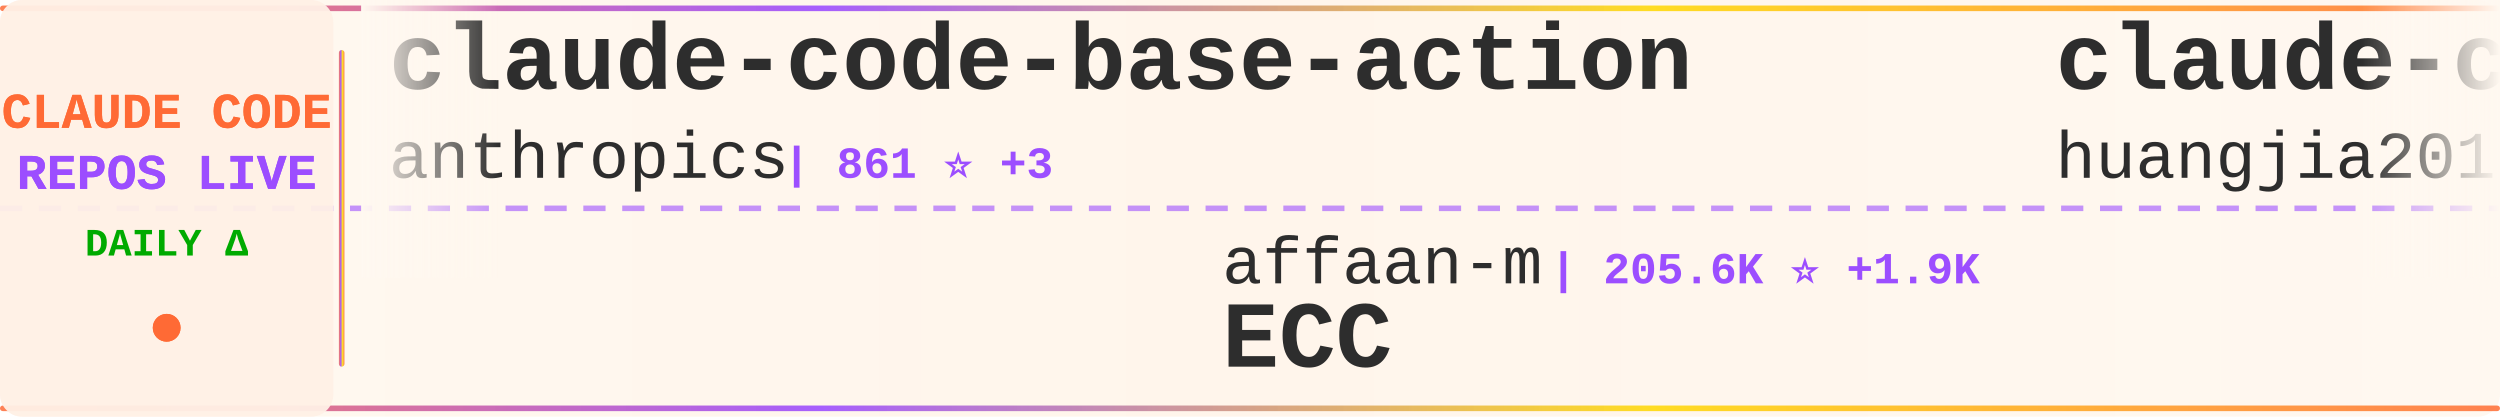
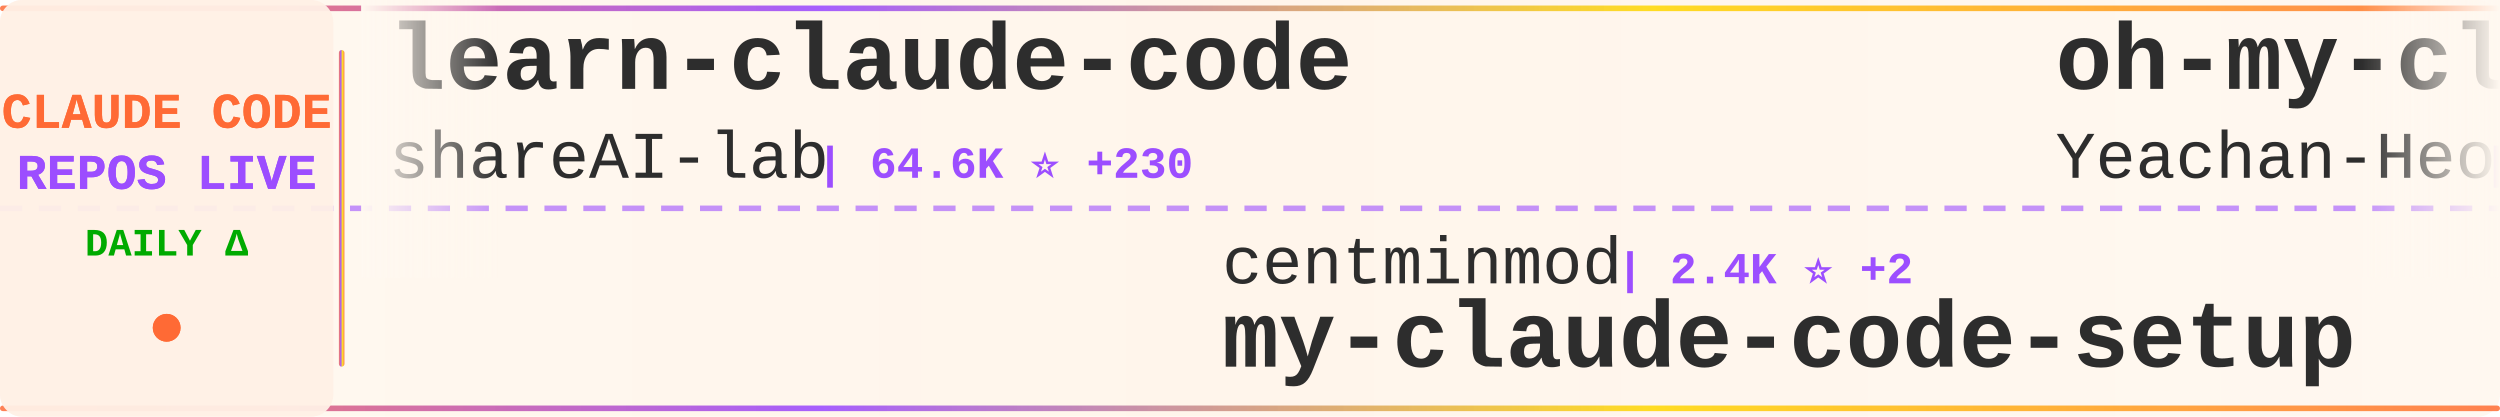
<svg xmlns="http://www.w3.org/2000/svg" width="900" height="150">
  <defs>
    <linearGradient id="tickerBg" x1="0%" y1="0%" x2="100%" y2="0%">
      <stop offset="0%" style="stop-color:#fff8f0;stop-opacity:0.98" />
      <stop offset="50%" style="stop-color:#fff5eb;stop-opacity:1" />
      <stop offset="100%" style="stop-color:#fff8f0;stop-opacity:0.98" />
    </linearGradient>
    <linearGradient id="borderGrad" x1="0%" y1="0%" x2="100%" y2="0%">
      <stop offset="0%" style="stop-color:#FF6B35;stop-opacity:0.85">
        <animate attributeName="stop-opacity" values="0.85;1;0.85" dur="2s" repeatCount="indefinite" />
      </stop>
      <stop offset="33%" style="stop-color:#9C4EFF;stop-opacity:0.9">
        <animate attributeName="stop-opacity" values="0.9;1;0.9" dur="2.2s" repeatCount="indefinite" />
      </stop>
      <stop offset="66%" style="stop-color:#FFD700;stop-opacity:0.85">
        <animate attributeName="stop-opacity" values="0.85;1;0.85" dur="1.8s" repeatCount="indefinite" />
      </stop>
      <stop offset="100%" style="stop-color:#FF6B35;stop-opacity:0.85">
        <animate attributeName="stop-opacity" values="0.85;1;0.85" dur="2s" repeatCount="indefinite" />
      </stop>
    </linearGradient>
    <filter id="textGlow">
      <feGaussianBlur stdDeviation="0.15" result="coloredBlur" />
      <feMerge>
        <feMergeNode in="coloredBlur" />
        <feMergeNode in="SourceGraphic" />
      </feMerge>
    </filter>
    <filter id="metricGlow">
      <feGaussianBlur stdDeviation="0.2" result="coloredBlur" />
      <feMerge>
        <feMergeNode in="coloredBlur" />
        <feMergeNode in="SourceGraphic" />
      </feMerge>
    </filter>
    <linearGradient id="leftFade" x1="0%" y1="0%" x2="100%" y2="0%">
      <stop offset="0%" style="stop-color:#fff8f0;stop-opacity:1" />
      <stop offset="100%" style="stop-color:#fff8f0;stop-opacity:0" />
    </linearGradient>
    <linearGradient id="rightFade" x1="0%" y1="0%" x2="100%" y2="0%">
      <stop offset="0%" style="stop-color:#fff8f0;stop-opacity:0" />
      <stop offset="100%" style="stop-color:#fff8f0;stop-opacity:1" />
    </linearGradient>
  </defs>
  <rect width="900" height="150" fill="url(#tickerBg)" rx="8" />
  <rect x="0" y="2" width="900" height="2" fill="url(#borderGrad)" rx="1" />
  <rect x="0" y="146" width="900" height="2" fill="url(#borderGrad)" rx="1" />
  <line x1="0" y1="75" x2="900" y2="75" stroke="#9C4EFF" stroke-width="2" stroke-dasharray="8 6" opacity="0.6" />
  <rect x="0" y="0" width="120" height="150" fill="#fff0e6" opacity="0.95" rx="8" />
  <text x="60" y="46" font-family="'Courier New', monospace" font-size="18" font-weight="bold" fill="#FF6B35" text-anchor="middle" filter="url(#textGlow)">
    CLAUDE CODE
  </text>
  <text x="60" y="68" font-family="'Courier New', monospace" font-size="18" font-weight="bold" fill="#9C4EFF" text-anchor="middle" filter="url(#textGlow)">
    REPOS LIVE
  </text>
  <text x="60" y="92" font-family="'Courier New', monospace" font-size="14" font-weight="bold" fill="#00aa00" text-anchor="middle">
    DAILY Δ
  </text>
  <circle cx="60" cy="118" r="5" fill="#FF6B35" filter="url(#metricGlow)">
    <animate attributeName="r" values="4;6;4" dur="1.5s" repeatCount="indefinite" />
    <animate attributeName="opacity" values="0.6;1;0.6" dur="1.5s" repeatCount="indefinite" />
  </circle>
  <rect x="122" y="18" width="2" height="114" fill="url(#borderGrad)" rx="1" />
  <clipPath id="tickerClip">
    <rect x="130" y="0" width="770" height="150" />
  </clipPath>
  <g clip-path="url(#tickerClip)">
    <g id="tickerItems">
      <animateTransform attributeName="transform" attributeType="XML" type="translate" from="0 0" to="-3000 0" dur="54s" repeatCount="indefinite" />
      <g transform="translate(0, 0)">
-         <text x="140" y="32" font-family="'Courier New', monospace" font-size="34" font-weight="bold" fill="#2d2d2d">claude-code-base-action</text>
-         <text x="140" y="64" font-family="'Courier New', monospace" font-size="24" font-weight="normal" fill="#2d2d2d" opacity="1.0">anthropics</text>
-         <text x="282" y="64" font-family="'Courier New', monospace" font-size="16" font-weight="bold" fill="#9C4EFF"> | 861 ⭐ +3</text>
+         <text x="140" y="32" font-family="'Courier New', monospace" font-size="34" font-weight="bold" fill="#2d2d2d">learn-claude-code</text>
+         <text x="140" y="64" font-family="'Courier New', monospace" font-size="24" font-weight="normal" fill="#2d2d2d" opacity="1.0">shareAI-lab</text>
+         <text x="294" y="64" font-family="'Courier New', monospace" font-size="16" font-weight="bold" fill="#9C4EFF"> | 64.6K ⭐ +230</text>
      </g>
      <g transform="translate(300, 0)">
-         <text x="140" y="102" font-family="'Courier New', monospace" font-size="24" font-weight="normal" fill="#2d2d2d" opacity="1.0">affaan-m</text>
-         <text x="258" y="102" font-family="'Courier New', monospace" font-size="16" font-weight="bold" fill="#9C4EFF"> | 205.6K ⭐ +1.9K</text>
-         <text x="140" y="132" font-family="'Courier New', monospace" font-size="34" font-weight="bold" fill="#2d2d2d">ECC</text>
+         <text x="140" y="102" font-family="'Courier New', monospace" font-size="24" font-weight="normal" fill="#2d2d2d" opacity="1.0">centminmod</text>
+         <text x="282" y="102" font-family="'Courier New', monospace" font-size="16" font-weight="bold" fill="#9C4EFF"> | 2.4K ⭐ +2</text>
+         <text x="140" y="132" font-family="'Courier New', monospace" font-size="34" font-weight="bold" fill="#2d2d2d">my-claude-code-setup</text>
      </g>
      <g transform="translate(600, 0)">
-         <text x="140" y="32" font-family="'Courier New', monospace" font-size="34" font-weight="bold" fill="#2d2d2d">claude-code-engineering</text>
-         <text x="140" y="64" font-family="'Courier New', monospace" font-size="24" font-weight="normal" fill="#2d2d2d" opacity="1.0">huangjia2019</text>
-         <text x="306" y="64" font-family="'Courier New', monospace" font-size="16" font-weight="bold" fill="#9C4EFF"> | 767 ⭐ +8</text>
+         <text x="140" y="32" font-family="'Courier New', monospace" font-size="34" font-weight="bold" fill="#2d2d2d">oh-my-claudecode</text>
+         <text x="140" y="64" font-family="'Courier New', monospace" font-size="24" font-weight="normal" fill="#2d2d2d" opacity="1.0">Yeachan-Heo</text>
+         <text x="294" y="64" font-family="'Courier New', monospace" font-size="16" font-weight="bold" fill="#9C4EFF"> | 35.7K ⭐ +89</text>
      </g>
      <g transform="translate(900, 0)">
-         <text x="140" y="102" font-family="'Courier New', monospace" font-size="24" font-weight="normal" fill="#2d2d2d" opacity="1.0">nicedreamzapp</text>
-         <text x="318" y="102" font-family="'Courier New', monospace" font-size="16" font-weight="bold" fill="#9C4EFF"> | 2.7K ⭐ +8</text>
-         <text x="140" y="132" font-family="'Courier New', monospace" font-size="34" font-weight="bold" fill="#2d2d2d">claude-code-local</text>
+         <text x="140" y="102" font-family="'Courier New', monospace" font-size="24" font-weight="normal" fill="#2d2d2d" opacity="1.0">repowise-dev</text>
+         <text x="306" y="102" font-family="'Courier New', monospace" font-size="16" font-weight="bold" fill="#9C4EFF"> | 1.1K ⭐ +3</text>
+         <text x="140" y="132" font-family="'Courier New', monospace" font-size="34" font-weight="bold" fill="#2d2d2d">claude-code-prompts</text>
      </g>
      <g transform="translate(1200, 0)">
+         <text x="140" y="32" font-family="'Courier New', monospace" font-size="34" font-weight="bold" fill="#2d2d2d">claude-code-best-practic...</text>
+         <text x="140" y="64" font-family="'Courier New', monospace" font-size="24" font-weight="normal" fill="#2d2d2d" opacity="1.0">shanraisshan</text>
+         <text x="306" y="64" font-family="'Courier New', monospace" font-size="16" font-weight="bold" fill="#9C4EFF"> | 56.3K ⭐ +189</text>
+       </g>
+       <g transform="translate(1500, 0)">
+         <text x="140" y="102" font-family="'Courier New', monospace" font-size="24" font-weight="normal" fill="#2d2d2d" opacity="1.0">Maciek-roboblog</text>
+         <text x="342" y="102" font-family="'Courier New', monospace" font-size="16" font-weight="bold" fill="#9C4EFF"> | 8.1K ⭐ +10</text>
+         <text x="140" y="132" font-family="'Courier New', monospace" font-size="34" font-weight="bold" fill="#2d2d2d">Claude-Code-Usage-Monito...</text>
+       </g>
+       <g transform="translate(1800, 0)">
+         <text x="140" y="32" font-family="'Courier New', monospace" font-size="34" font-weight="bold" fill="#2d2d2d">collection-claude-code-s...</text>
+         <text x="140" y="64" font-family="'Courier New', monospace" font-size="24" font-weight="normal" fill="#2d2d2d" opacity="1.0">chauncygu</text>
+         <text x="270" y="64" font-family="'Courier New', monospace" font-size="16" font-weight="bold" fill="#9C4EFF"> | 2.6K ⭐ +8</text>
+       </g>
+       <g transform="translate(2100, 0)">
+         <text x="140" y="102" font-family="'Courier New', monospace" font-size="24" font-weight="normal" fill="#2d2d2d" opacity="1.0">AprilNEA</text>
+         <text x="258" y="102" font-family="'Courier New', monospace" font-size="16" font-weight="bold" fill="#9C4EFF"> | 383 ⭐</text>
+         <text x="140" y="132" font-family="'Courier New', monospace" font-size="34" font-weight="bold" fill="#2d2d2d">claude-code-source</text>
+       </g>
+       <g transform="translate(2400, 0)">
+         <text x="140" y="32" font-family="'Courier New', monospace" font-size="34" font-weight="bold" fill="#2d2d2d">skills</text>
+         <text x="140" y="64" font-family="'Courier New', monospace" font-size="24" font-weight="normal" fill="#2d2d2d" opacity="1.0">anthropics</text>
+         <text x="282" y="64" font-family="'Courier New', monospace" font-size="16" font-weight="bold" fill="#9C4EFF"> | 146.2K ⭐ +471</text>
+       </g>
+       <g transform="translate(2700, 0)">
+         <text x="140" y="102" font-family="'Courier New', monospace" font-size="24" font-weight="normal" fill="#2d2d2d" opacity="1.0">ykdojo</text>
+         <text x="234" y="102" font-family="'Courier New', monospace" font-size="16" font-weight="bold" fill="#9C4EFF"> | 8.6K ⭐ +13</text>
+         <text x="140" y="132" font-family="'Courier New', monospace" font-size="34" font-weight="bold" fill="#2d2d2d">claude-code-tips</text>
+       </g>
+       <g transform="translate(3000, 0)">
        <text x="140" y="32" font-family="'Courier New', monospace" font-size="34" font-weight="bold" fill="#2d2d2d">learn-claude-code</text>
        <text x="140" y="64" font-family="'Courier New', monospace" font-size="24" font-weight="normal" fill="#2d2d2d" opacity="1.0">shareAI-lab</text>
-         <text x="294" y="64" font-family="'Courier New', monospace" font-size="16" font-weight="bold" fill="#9C4EFF"> | 64.5K ⭐ +220</text>
-       </g>
-       <g transform="translate(1500, 0)">
-         <text x="140" y="102" font-family="'Courier New', monospace" font-size="24" font-weight="normal" fill="#2d2d2d" opacity="1.0">Windy3f3f3f3f</text>
-         <text x="318" y="102" font-family="'Courier New', monospace" font-size="16" font-weight="bold" fill="#9C4EFF"> | 1.3K ⭐ +11</text>
-         <text x="140" y="132" font-family="'Courier New', monospace" font-size="34" font-weight="bold" fill="#2d2d2d">claude-code-from-scratch</text>
-       </g>
-       <g transform="translate(1800, 0)">
-         <text x="140" y="32" font-family="'Courier New', monospace" font-size="34" font-weight="bold" fill="#2d2d2d">claude-code-plugins-plus...</text>
-         <text x="140" y="64" font-family="'Courier New', monospace" font-size="24" font-weight="normal" fill="#2d2d2d" opacity="1.0">jeremylongshore</text>
-         <text x="342" y="64" font-family="'Courier New', monospace" font-size="16" font-weight="bold" fill="#9C4EFF"> | 2.3K ⭐ +5</text>
-       </g>
-       <g transform="translate(2100, 0)">
-         <text x="140" y="102" font-family="'Courier New', monospace" font-size="24" font-weight="normal" fill="#2d2d2d" opacity="1.0">rohitg00</text>
-         <text x="258" y="102" font-family="'Courier New', monospace" font-size="16" font-weight="bold" fill="#9C4EFF"> | 1.9K ⭐ +6</text>
-         <text x="140" y="132" font-family="'Courier New', monospace" font-size="34" font-weight="bold" fill="#2d2d2d">awesome-claude-code-tool...</text>
-       </g>
-       <g transform="translate(2400, 0)">
-         <text x="140" y="32" font-family="'Courier New', monospace" font-size="34" font-weight="bold" fill="#2d2d2d">claude_codex_bridge</text>
-         <text x="140" y="64" font-family="'Courier New', monospace" font-size="24" font-weight="normal" fill="#2d2d2d" opacity="1.0">SeemSeam</text>
-         <text x="258" y="64" font-family="'Courier New', monospace" font-size="16" font-weight="bold" fill="#9C4EFF"> | 2.9K ⭐ +7</text>
-       </g>
-       <g transform="translate(2700, 0)">
-         <text x="140" y="102" font-family="'Courier New', monospace" font-size="24" font-weight="normal" fill="#2d2d2d" opacity="1.0">liuup</text>
-         <text x="222" y="102" font-family="'Courier New', monospace" font-size="16" font-weight="bold" fill="#9C4EFF"> | 2.9K ⭐ +28</text>
-         <text x="140" y="132" font-family="'Courier New', monospace" font-size="34" font-weight="bold" fill="#2d2d2d">claude-code-analysis</text>
-       </g>
-       <g transform="translate(3000, 0)">
-         <text x="140" y="32" font-family="'Courier New', monospace" font-size="34" font-weight="bold" fill="#2d2d2d">claude-code-base-action</text>
-         <text x="140" y="64" font-family="'Courier New', monospace" font-size="24" font-weight="normal" fill="#2d2d2d" opacity="1.0">anthropics</text>
-         <text x="282" y="64" font-family="'Courier New', monospace" font-size="16" font-weight="bold" fill="#9C4EFF"> | 861 ⭐ +3</text>
+         <text x="294" y="64" font-family="'Courier New', monospace" font-size="16" font-weight="bold" fill="#9C4EFF"> | 64.6K ⭐ +230</text>
      </g>
      <g transform="translate(3300, 0)">
-         <text x="140" y="102" font-family="'Courier New', monospace" font-size="24" font-weight="normal" fill="#2d2d2d" opacity="1.0">affaan-m</text>
-         <text x="258" y="102" font-family="'Courier New', monospace" font-size="16" font-weight="bold" fill="#9C4EFF"> | 205.6K ⭐ +1.9K</text>
-         <text x="140" y="132" font-family="'Courier New', monospace" font-size="34" font-weight="bold" fill="#2d2d2d">ECC</text>
+         <text x="140" y="102" font-family="'Courier New', monospace" font-size="24" font-weight="normal" fill="#2d2d2d" opacity="1.0">centminmod</text>
+         <text x="282" y="102" font-family="'Courier New', monospace" font-size="16" font-weight="bold" fill="#9C4EFF"> | 2.4K ⭐ +2</text>
+         <text x="140" y="132" font-family="'Courier New', monospace" font-size="34" font-weight="bold" fill="#2d2d2d">my-claude-code-setup</text>
      </g>
      <g transform="translate(3600, 0)">
-         <text x="140" y="32" font-family="'Courier New', monospace" font-size="34" font-weight="bold" fill="#2d2d2d">claude-code-engineering</text>
-         <text x="140" y="64" font-family="'Courier New', monospace" font-size="24" font-weight="normal" fill="#2d2d2d" opacity="1.0">huangjia2019</text>
-         <text x="306" y="64" font-family="'Courier New', monospace" font-size="16" font-weight="bold" fill="#9C4EFF"> | 767 ⭐ +8</text>
+         <text x="140" y="32" font-family="'Courier New', monospace" font-size="34" font-weight="bold" fill="#2d2d2d">oh-my-claudecode</text>
+         <text x="140" y="64" font-family="'Courier New', monospace" font-size="24" font-weight="normal" fill="#2d2d2d" opacity="1.0">Yeachan-Heo</text>
+         <text x="294" y="64" font-family="'Courier New', monospace" font-size="16" font-weight="bold" fill="#9C4EFF"> | 35.7K ⭐ +89</text>
      </g>
      <g transform="translate(3900, 0)">
-         <text x="140" y="102" font-family="'Courier New', monospace" font-size="24" font-weight="normal" fill="#2d2d2d" opacity="1.0">nicedreamzapp</text>
-         <text x="318" y="102" font-family="'Courier New', monospace" font-size="16" font-weight="bold" fill="#9C4EFF"> | 2.7K ⭐ +8</text>
-         <text x="140" y="132" font-family="'Courier New', monospace" font-size="34" font-weight="bold" fill="#2d2d2d">claude-code-local</text>
+         <text x="140" y="102" font-family="'Courier New', monospace" font-size="24" font-weight="normal" fill="#2d2d2d" opacity="1.0">repowise-dev</text>
+         <text x="306" y="102" font-family="'Courier New', monospace" font-size="16" font-weight="bold" fill="#9C4EFF"> | 1.1K ⭐ +3</text>
+         <text x="140" y="132" font-family="'Courier New', monospace" font-size="34" font-weight="bold" fill="#2d2d2d">claude-code-prompts</text>
      </g>
    </g>
  </g>
  <rect x="130" y="0" width="50" height="100" fill="url(#leftFade)" />
  <rect x="850" y="0" width="50" height="100" fill="url(#rightFade)" />
</svg>
